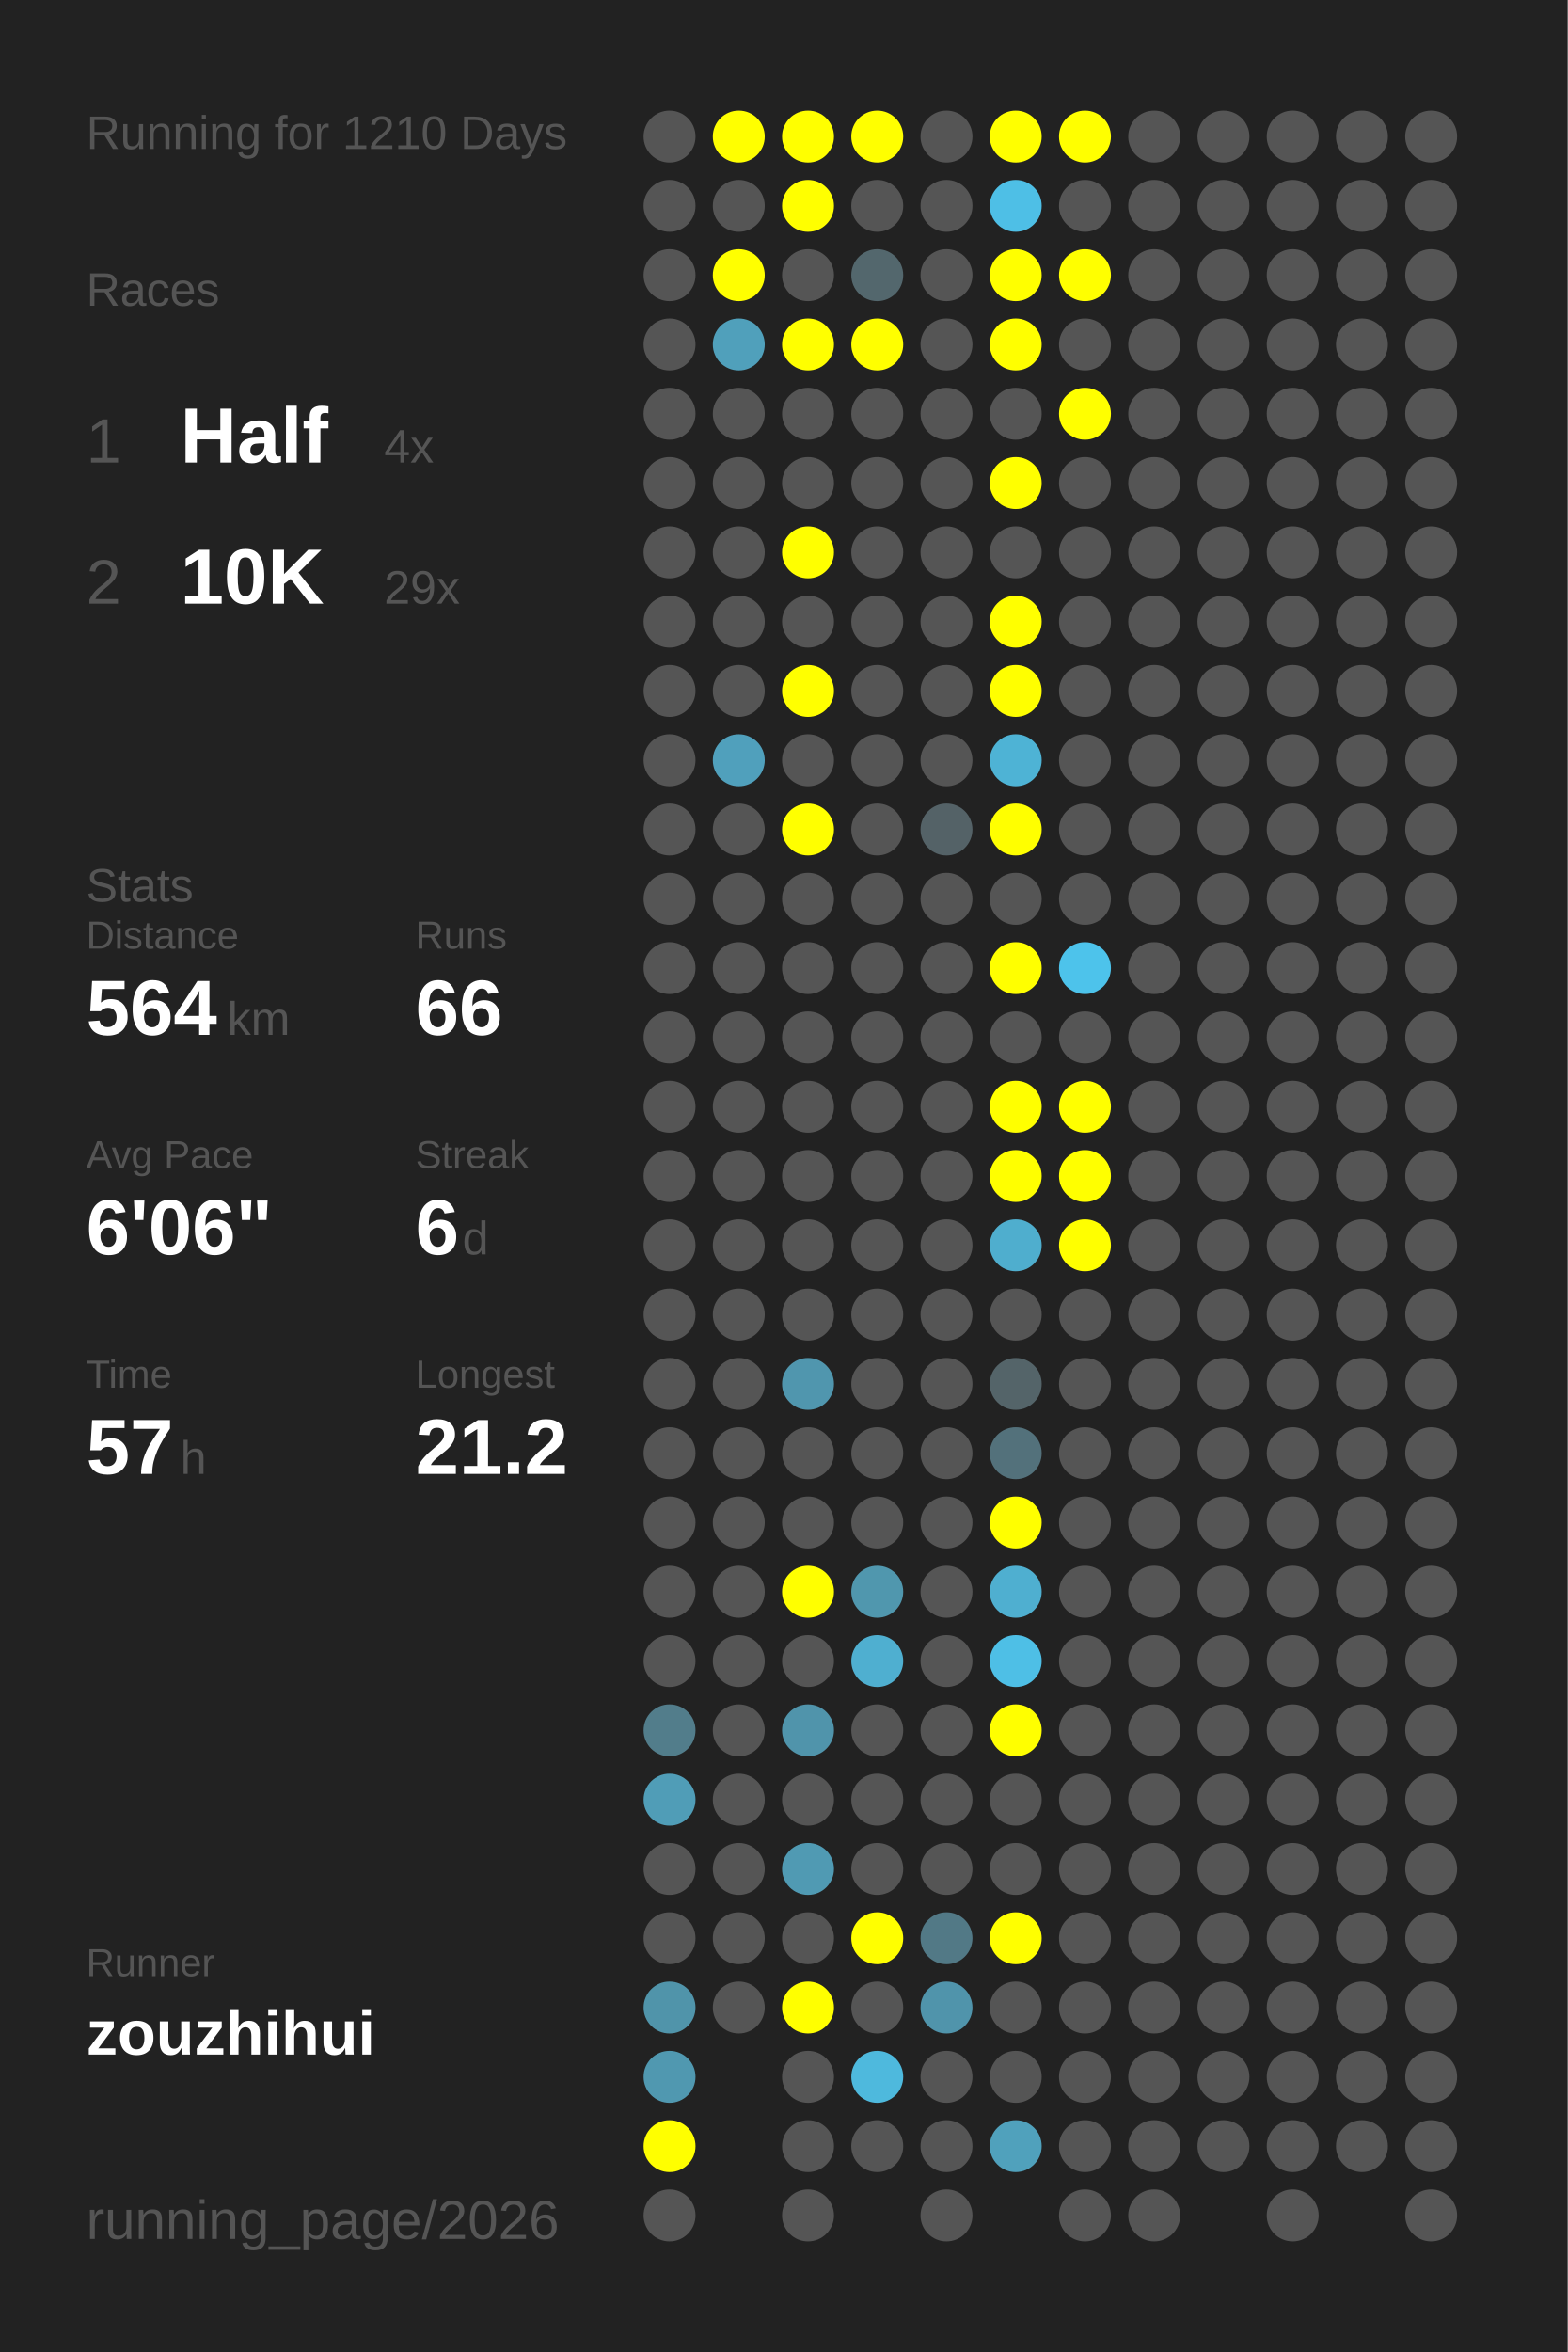
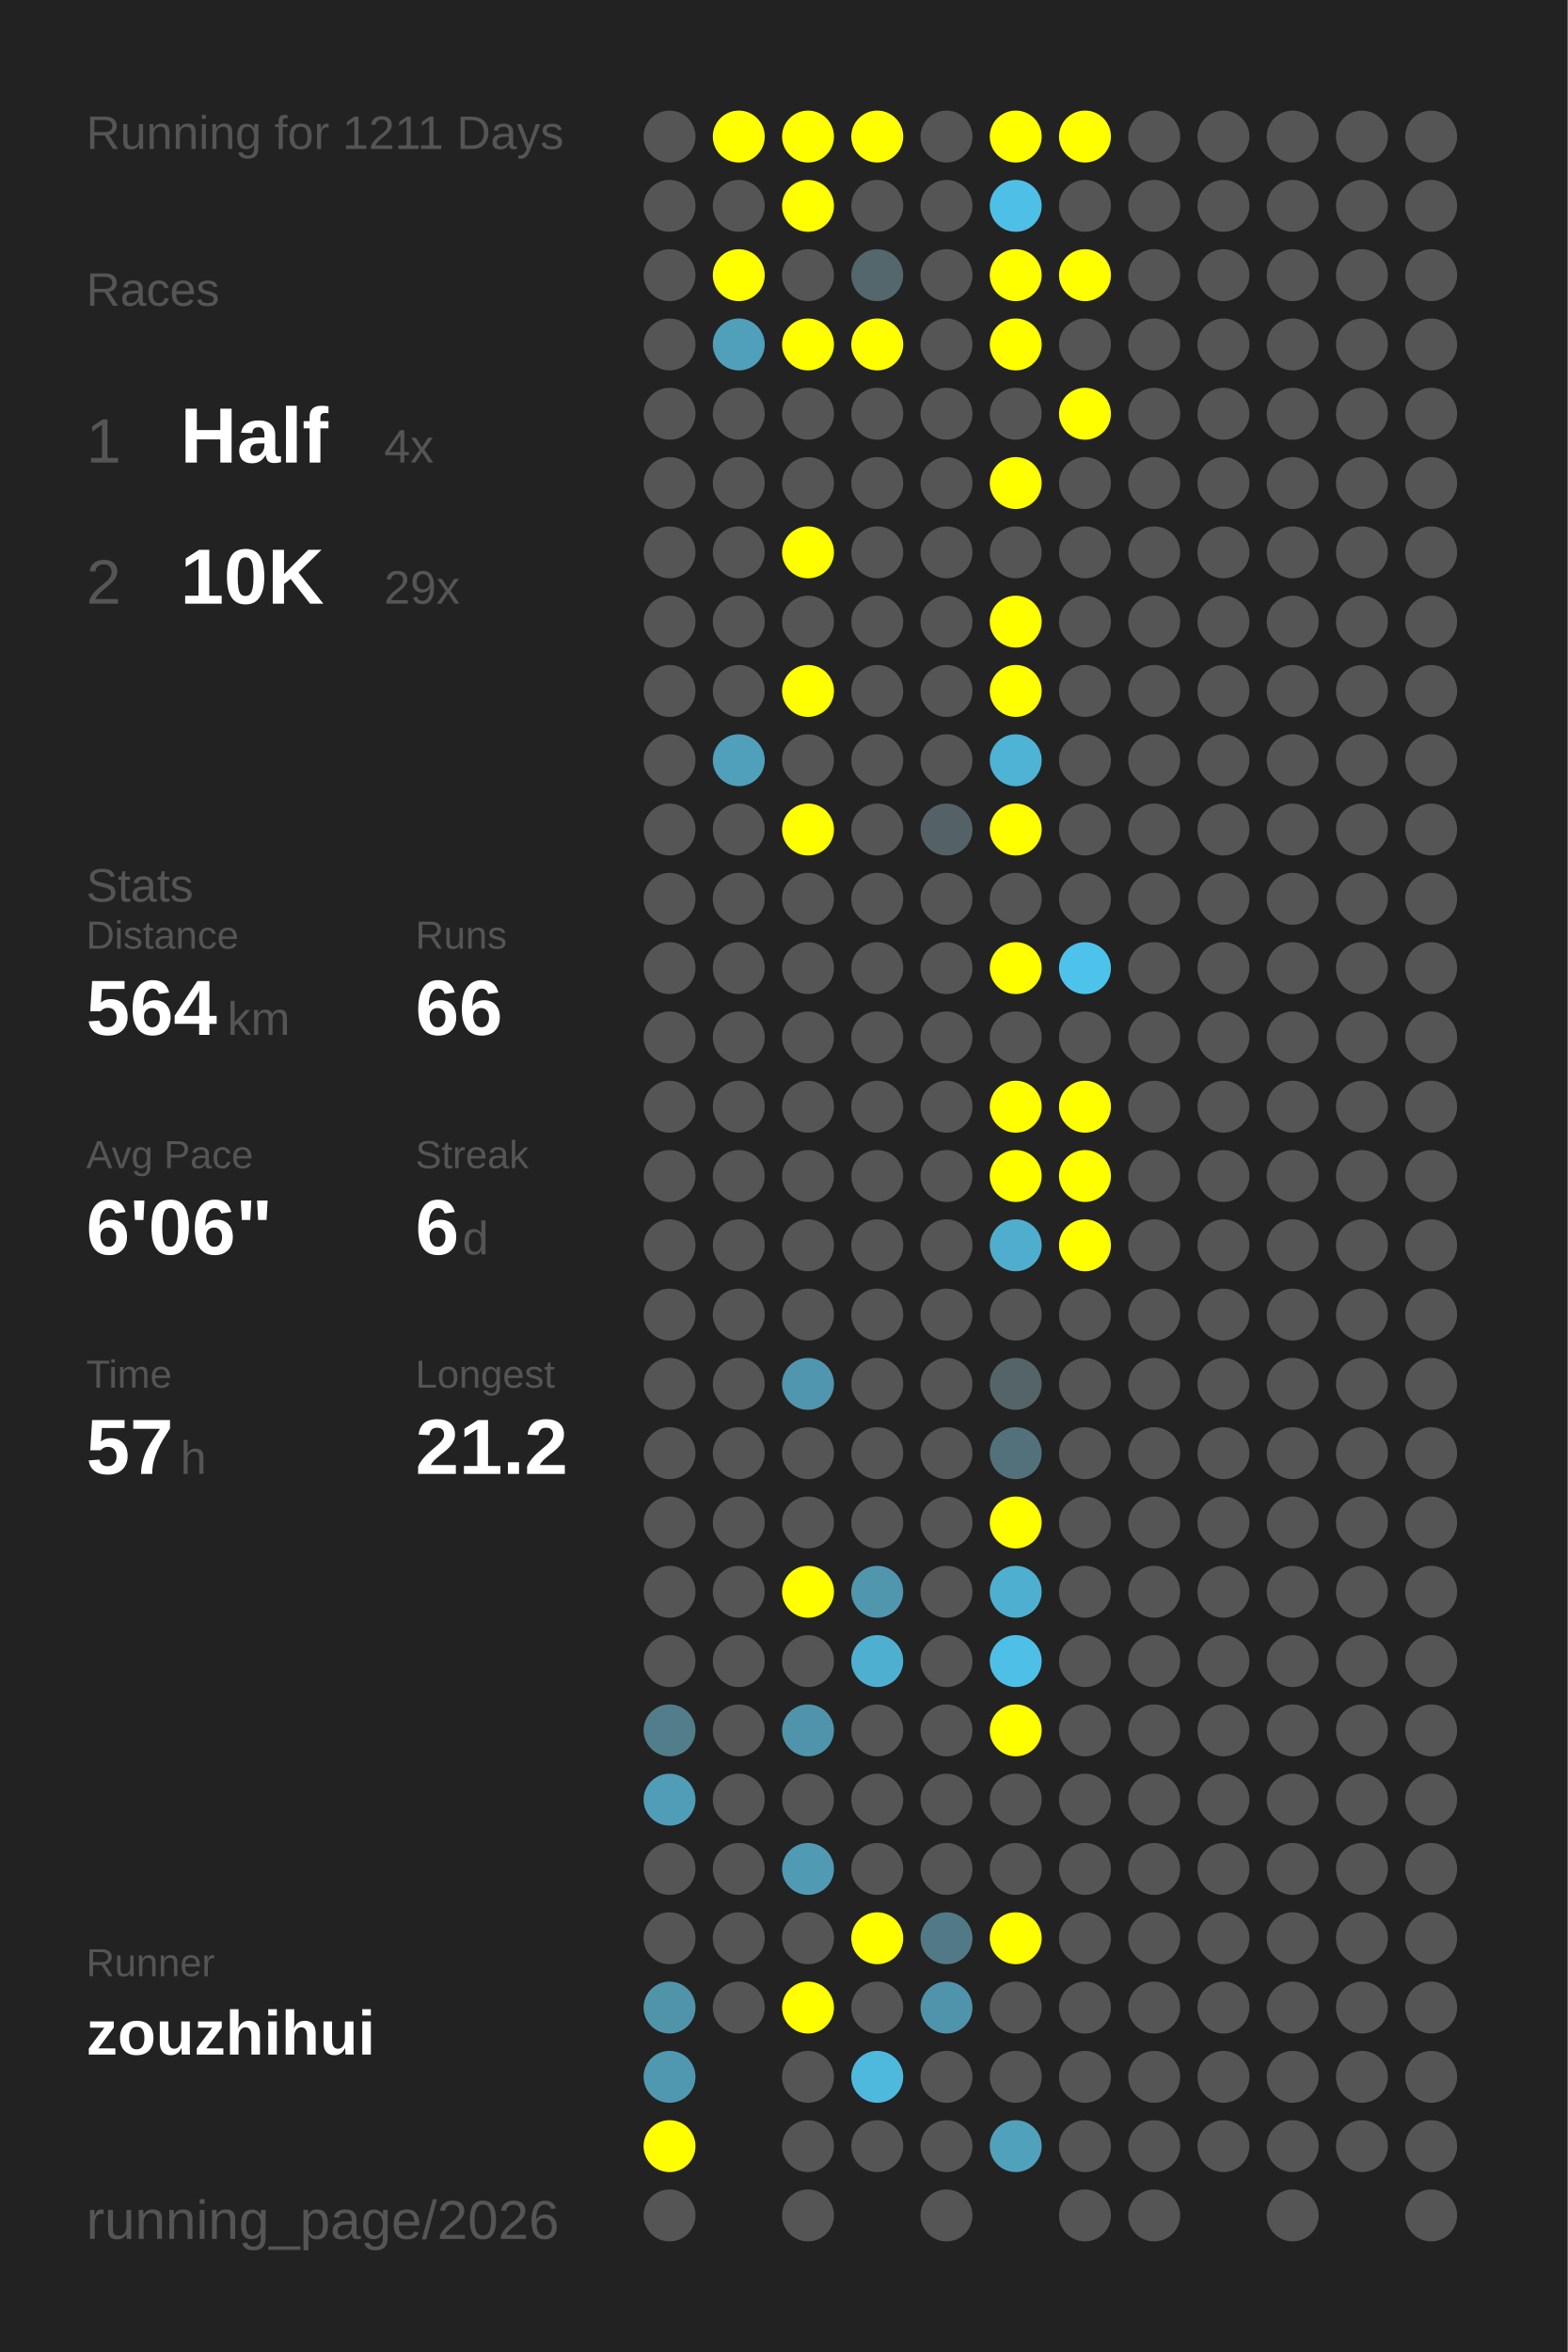
<svg xmlns="http://www.w3.org/2000/svg" baseProfile="full" height="300mm" version="1.1" viewBox="0,0,200,300" width="200mm">
  <defs />
  <rect fill="#222222" height="300" width="200" x="0" y="0" />
-   <text fill="#555555" style="font-size:6px; font-family:Arial;" x="11" y="19">Running for 1210 Days</text>
+   <text fill="#555555" style="font-size:6px; font-family:Arial;" x="11" y="19">Running for 1211 Days</text>
  <text fill="#555555" style="font-size:6px; font-family:Arial;" x="11" y="39">Races</text>
  <text fill="#555555" style="font-size:8px; font-family:Arial;" x="11" y="59">1</text>
  <text fill="#FFFFFF" style="font-size:10px; font-family:Arial; font-weight:bold;" x="23" y="59">Half</text>
  <text fill="#555555" style="font-size:6px; font-family:Arial;" x="49" y="59">4x</text>
  <text fill="#555555" style="font-size:8px; font-family:Arial;" x="11" y="77">2</text>
  <text fill="#FFFFFF" style="font-size:10px; font-family:Arial; font-weight:bold;" x="23" y="77">10K</text>
  <text fill="#555555" style="font-size:6px; font-family:Arial;" x="49" y="77">29x</text>
  <text fill="#555555" style="font-size:6px; font-family:Arial;" x="11" y="115">Stats</text>
  <text fill="#555555" style="font-size:5px; font-family:Arial;" x="11" y="121">Distance</text>
  <text fill="#FFFFFF" style="font-size:10px; font-family:Arial; font-weight:bold;" x="11" y="132">564</text>
  <text fill="#555555" style="font-size:6px; font-family:Arial;" x="29" y="132">km</text>
  <text fill="#555555" style="font-size:5px; font-family:Arial;" x="53" y="121">Runs</text>
  <text fill="#FFFFFF" style="font-size:10px; font-family:Arial; font-weight:bold;" x="53" y="132">66</text>
  <text fill="#555555" style="font-size:5px; font-family:Arial;" x="11" y="149">Avg Pace</text>
  <text fill="#FFFFFF" style="font-size:10px; font-family:Arial; font-weight:bold;" x="11" y="160">6'06"</text>
  <text fill="#555555" style="font-size:5px; font-family:Arial;" x="53" y="149">Streak</text>
  <text fill="#FFFFFF" style="font-size:10px; font-family:Arial; font-weight:bold;" x="53" y="160">6</text>
  <text fill="#555555" style="font-size:6px; font-family:Arial;" x="59" y="160">d</text>
  <text fill="#555555" style="font-size:5px; font-family:Arial;" x="11" y="177">Time</text>
  <text fill="#FFFFFF" style="font-size:10px; font-family:Arial; font-weight:bold;" x="11" y="188">57</text>
  <text fill="#555555" style="font-size:6px; font-family:Arial;" x="23" y="188">h</text>
  <text fill="#555555" style="font-size:5px; font-family:Arial;" x="53" y="177">Longest</text>
  <text fill="#FFFFFF" style="font-size:10px; font-family:Arial; font-weight:bold;" x="53" y="188">21.2</text>
  <text fill="#555555" style="font-size:5px; font-family:Arial;" x="11" y="252.065">Runner</text>
  <text fill="#FFFFFF" style="font-size:8px; font-family:Arial; font-weight:bold;" x="11" y="262.065">zouzhihui</text>
  <text fill="#555555" style="font-size:7px; font-family:Arial;" x="11" y="285.581">running_page/2026</text>
  <circle cx="85.417" cy="17.419" fill="#555555" r="3.312" />
  <circle cx="85.417" cy="26.258" fill="#555555" r="3.312" />
  <circle cx="85.417" cy="35.097" fill="#555555" r="3.312" />
  <circle cx="85.417" cy="43.935" fill="#555555" r="3.312" />
  <circle cx="85.417" cy="52.774" fill="#555555" r="3.312" />
  <circle cx="85.417" cy="61.613" fill="#555555" r="3.312" />
  <circle cx="85.417" cy="70.452" fill="#555555" r="3.312" />
  <circle cx="85.417" cy="79.29" fill="#555555" r="3.312" />
  <circle cx="85.417" cy="88.129" fill="#555555" r="3.312" />
  <circle cx="85.417" cy="96.968" fill="#555555" r="3.312" />
  <circle cx="85.417" cy="105.806" fill="#555555" r="3.312" />
  <circle cx="85.417" cy="114.645" fill="#555555" r="3.312" />
  <circle cx="85.417" cy="123.484" fill="#555555" r="3.312" />
  <circle cx="85.417" cy="132.323" fill="#555555" r="3.312" />
  <circle cx="85.417" cy="141.161" fill="#555555" r="3.312" />
  <circle cx="85.417" cy="150" fill="#555555" r="3.312" />
  <circle cx="85.417" cy="158.839" fill="#555555" r="3.312" />
  <circle cx="85.417" cy="167.677" fill="#555555" r="3.312" />
  <circle cx="85.417" cy="176.516" fill="#555555" r="3.312" />
  <circle cx="85.417" cy="185.355" fill="#555555" r="3.312" />
  <circle cx="85.417" cy="194.194" fill="#555555" r="3.312" />
  <circle cx="85.417" cy="203.032" fill="#555555" r="3.312" />
  <circle cx="85.417" cy="211.871" fill="#555555" r="3.312" />
  <circle cx="85.417" cy="220.71" fill="#527d8b" r="3.312" />
  <circle cx="85.417" cy="229.548" fill="#509db7" r="3.312" />
  <circle cx="85.417" cy="238.387" fill="#555555" r="3.312" />
  <circle cx="85.417" cy="247.226" fill="#555555" r="3.312" />
  <circle cx="85.417" cy="256.065" fill="#5094aa" r="3.312" />
  <circle cx="85.417" cy="264.903" fill="#5098b0" r="3.312" />
  <circle cx="85.417" cy="273.742" fill="#FFFF00" r="3.312" />
  <circle cx="85.417" cy="282.581" fill="#555555" r="3.312" />
  <circle cx="94.25" cy="17.419" fill="#FFFF00" r="3.312" />
  <circle cx="94.25" cy="26.258" fill="#555555" r="3.312" />
  <circle cx="94.25" cy="35.097" fill="#FFFF00" r="3.312" />
  <circle cx="94.25" cy="43.935" fill="#50a0bb" r="3.312" />
  <circle cx="94.25" cy="52.774" fill="#555555" r="3.312" />
  <circle cx="94.25" cy="61.613" fill="#555555" r="3.312" />
  <circle cx="94.25" cy="70.452" fill="#555555" r="3.312" />
  <circle cx="94.25" cy="79.29" fill="#555555" r="3.312" />
  <circle cx="94.25" cy="88.129" fill="#555555" r="3.312" />
  <circle cx="94.25" cy="96.968" fill="#50a0bc" r="3.312" />
  <circle cx="94.25" cy="105.806" fill="#555555" r="3.312" />
  <circle cx="94.25" cy="114.645" fill="#555555" r="3.312" />
  <circle cx="94.25" cy="123.484" fill="#555555" r="3.312" />
  <circle cx="94.25" cy="132.323" fill="#555555" r="3.312" />
  <circle cx="94.25" cy="141.161" fill="#555555" r="3.312" />
  <circle cx="94.25" cy="150" fill="#555555" r="3.312" />
  <circle cx="94.25" cy="158.839" fill="#555555" r="3.312" />
  <circle cx="94.25" cy="167.677" fill="#555555" r="3.312" />
  <circle cx="94.25" cy="176.516" fill="#555555" r="3.312" />
  <circle cx="94.25" cy="185.355" fill="#555555" r="3.312" />
  <circle cx="94.25" cy="194.194" fill="#555555" r="3.312" />
  <circle cx="94.25" cy="203.032" fill="#555555" r="3.312" />
  <circle cx="94.25" cy="211.871" fill="#555555" r="3.312" />
  <circle cx="94.25" cy="220.71" fill="#555555" r="3.312" />
  <circle cx="94.25" cy="229.548" fill="#555555" r="3.312" />
  <circle cx="94.25" cy="238.387" fill="#555555" r="3.312" />
  <circle cx="94.25" cy="247.226" fill="#555555" r="3.312" />
  <circle cx="94.25" cy="256.065" fill="#555555" r="3.312" />
  <circle cx="103.083" cy="17.419" fill="#FFFF00" r="3.312" />
  <circle cx="103.083" cy="26.258" fill="#FFFF00" r="3.312" />
  <circle cx="103.083" cy="35.097" fill="#555555" r="3.312" />
  <circle cx="103.083" cy="43.935" fill="#FFFF00" r="3.312" />
  <circle cx="103.083" cy="52.774" fill="#555555" r="3.312" />
  <circle cx="103.083" cy="61.613" fill="#555555" r="3.312" />
  <circle cx="103.083" cy="70.452" fill="#FFFF00" r="3.312" />
  <circle cx="103.083" cy="79.29" fill="#555555" r="3.312" />
  <circle cx="103.083" cy="88.129" fill="#FFFF00" r="3.312" />
  <circle cx="103.083" cy="96.968" fill="#555555" r="3.312" />
  <circle cx="103.083" cy="105.806" fill="#FFFF00" r="3.312" />
  <circle cx="103.083" cy="114.645" fill="#555555" r="3.312" />
  <circle cx="103.083" cy="123.484" fill="#555555" r="3.312" />
  <circle cx="103.083" cy="132.323" fill="#555555" r="3.312" />
  <circle cx="103.083" cy="141.161" fill="#555555" r="3.312" />
  <circle cx="103.083" cy="150" fill="#555555" r="3.312" />
  <circle cx="103.083" cy="158.839" fill="#555555" r="3.312" />
  <circle cx="103.083" cy="167.677" fill="#555555" r="3.312" />
  <circle cx="103.083" cy="176.516" fill="#5096ae" r="3.312" />
  <circle cx="103.083" cy="185.355" fill="#555555" r="3.312" />
  <circle cx="103.083" cy="194.194" fill="#555555" r="3.312" />
  <circle cx="103.083" cy="203.032" fill="#FFFF00" r="3.312" />
  <circle cx="103.083" cy="211.871" fill="#555555" r="3.312" />
  <circle cx="103.083" cy="220.71" fill="#5094ab" r="3.312" />
  <circle cx="103.083" cy="229.548" fill="#555555" r="3.312" />
  <circle cx="103.083" cy="238.387" fill="#509ab3" r="3.312" />
  <circle cx="103.083" cy="247.226" fill="#555555" r="3.312" />
  <circle cx="103.083" cy="256.065" fill="#FFFF00" r="3.312" />
  <circle cx="103.083" cy="264.903" fill="#555555" r="3.312" />
  <circle cx="103.083" cy="273.742" fill="#555555" r="3.312" />
  <circle cx="103.083" cy="282.581" fill="#555555" r="3.312" />
  <circle cx="111.917" cy="17.419" fill="#FFFF00" r="3.312" />
  <circle cx="111.917" cy="26.258" fill="#555555" r="3.312" />
  <circle cx="111.917" cy="35.097" fill="#53676d" r="3.312" />
  <circle cx="111.917" cy="43.935" fill="#FFFF00" r="3.312" />
  <circle cx="111.917" cy="52.774" fill="#555555" r="3.312" />
  <circle cx="111.917" cy="61.613" fill="#555555" r="3.312" />
  <circle cx="111.917" cy="70.452" fill="#555555" r="3.312" />
  <circle cx="111.917" cy="79.29" fill="#555555" r="3.312" />
  <circle cx="111.917" cy="88.129" fill="#555555" r="3.312" />
  <circle cx="111.917" cy="96.968" fill="#555555" r="3.312" />
  <circle cx="111.917" cy="105.806" fill="#555555" r="3.312" />
  <circle cx="111.917" cy="114.645" fill="#555555" r="3.312" />
  <circle cx="111.917" cy="123.484" fill="#555555" r="3.312" />
  <circle cx="111.917" cy="132.323" fill="#555555" r="3.312" />
  <circle cx="111.917" cy="141.161" fill="#555555" r="3.312" />
  <circle cx="111.917" cy="150" fill="#555555" r="3.312" />
  <circle cx="111.917" cy="158.839" fill="#555555" r="3.312" />
  <circle cx="111.917" cy="167.677" fill="#555555" r="3.312" />
  <circle cx="111.917" cy="176.516" fill="#555555" r="3.312" />
  <circle cx="111.917" cy="185.355" fill="#555555" r="3.312" />
  <circle cx="111.917" cy="194.194" fill="#555555" r="3.312" />
  <circle cx="111.917" cy="203.032" fill="#5097ae" r="3.312" />
  <circle cx="111.917" cy="211.871" fill="#4fafd0" r="3.312" />
  <circle cx="111.917" cy="220.71" fill="#555555" r="3.312" />
  <circle cx="111.917" cy="229.548" fill="#555555" r="3.312" />
  <circle cx="111.917" cy="238.387" fill="#555555" r="3.312" />
  <circle cx="111.917" cy="247.226" fill="#FFFF00" r="3.312" />
  <circle cx="111.917" cy="256.065" fill="#555555" r="3.312" />
  <circle cx="111.917" cy="264.903" fill="#4eb9dd" r="3.312" />
  <circle cx="111.917" cy="273.742" fill="#555555" r="3.312" />
  <circle cx="120.75" cy="17.419" fill="#555555" r="3.312" />
  <circle cx="120.75" cy="26.258" fill="#555555" r="3.312" />
  <circle cx="120.75" cy="35.097" fill="#555555" r="3.312" />
  <circle cx="120.75" cy="43.935" fill="#555555" r="3.312" />
  <circle cx="120.75" cy="52.774" fill="#555555" r="3.312" />
  <circle cx="120.75" cy="61.613" fill="#555555" r="3.312" />
  <circle cx="120.75" cy="70.452" fill="#555555" r="3.312" />
  <circle cx="120.75" cy="79.29" fill="#555555" r="3.312" />
  <circle cx="120.75" cy="88.129" fill="#555555" r="3.312" />
  <circle cx="120.75" cy="96.968" fill="#555555" r="3.312" />
  <circle cx="120.75" cy="105.806" fill="#546267" r="3.312" />
  <circle cx="120.75" cy="114.645" fill="#555555" r="3.312" />
  <circle cx="120.75" cy="123.484" fill="#555555" r="3.312" />
  <circle cx="120.75" cy="132.323" fill="#555555" r="3.312" />
  <circle cx="120.75" cy="141.161" fill="#555555" r="3.312" />
  <circle cx="120.75" cy="150" fill="#555555" r="3.312" />
  <circle cx="120.75" cy="158.839" fill="#555555" r="3.312" />
  <circle cx="120.75" cy="167.677" fill="#555555" r="3.312" />
  <circle cx="120.75" cy="176.516" fill="#555555" r="3.312" />
  <circle cx="120.75" cy="185.355" fill="#555555" r="3.312" />
  <circle cx="120.75" cy="194.194" fill="#555555" r="3.312" />
  <circle cx="120.75" cy="203.032" fill="#555555" r="3.312" />
  <circle cx="120.75" cy="211.871" fill="#555555" r="3.312" />
  <circle cx="120.75" cy="220.71" fill="#555555" r="3.312" />
  <circle cx="120.75" cy="229.548" fill="#555555" r="3.312" />
  <circle cx="120.75" cy="238.387" fill="#555555" r="3.312" />
  <circle cx="120.75" cy="247.226" fill="#527986" r="3.312" />
  <circle cx="120.75" cy="256.065" fill="#5094ab" r="3.312" />
  <circle cx="120.75" cy="264.903" fill="#555555" r="3.312" />
  <circle cx="120.75" cy="273.742" fill="#555555" r="3.312" />
  <circle cx="120.75" cy="282.581" fill="#555555" r="3.312" />
  <circle cx="129.583" cy="17.419" fill="#FFFF00" r="3.312" />
  <circle cx="129.583" cy="26.258" fill="#4ebfe6" r="3.312" />
  <circle cx="129.583" cy="35.097" fill="#FFFF00" r="3.312" />
  <circle cx="129.583" cy="43.935" fill="#FFFF00" r="3.312" />
  <circle cx="129.583" cy="52.774" fill="#555555" r="3.312" />
  <circle cx="129.583" cy="61.613" fill="#FFFF00" r="3.312" />
  <circle cx="129.583" cy="70.452" fill="#555555" r="3.312" />
  <circle cx="129.583" cy="79.29" fill="#FFFF00" r="3.312" />
  <circle cx="129.583" cy="88.129" fill="#FFFF00" r="3.312" />
  <circle cx="129.583" cy="96.968" fill="#4eb3d5" r="3.312" />
  <circle cx="129.583" cy="105.806" fill="#FFFF00" r="3.312" />
  <circle cx="129.583" cy="114.645" fill="#555555" r="3.312" />
  <circle cx="129.583" cy="123.484" fill="#FFFF00" r="3.312" />
  <circle cx="129.583" cy="132.323" fill="#555555" r="3.312" />
  <circle cx="129.583" cy="141.161" fill="#FFFF00" r="3.312" />
  <circle cx="129.583" cy="150" fill="#FFFF00" r="3.312" />
  <circle cx="129.583" cy="158.839" fill="#4faece" r="3.312" />
  <circle cx="129.583" cy="167.677" fill="#555555" r="3.312" />
  <circle cx="129.583" cy="176.516" fill="#546469" r="3.312" />
  <circle cx="129.583" cy="185.355" fill="#53717b" r="3.312" />
  <circle cx="129.583" cy="194.194" fill="#FFFF00" r="3.312" />
  <circle cx="129.583" cy="203.032" fill="#4fafd0" r="3.312" />
  <circle cx="129.583" cy="211.871" fill="#4ebfe6" r="3.312" />
  <circle cx="129.583" cy="220.71" fill="#FFFF00" r="3.312" />
  <circle cx="129.583" cy="229.548" fill="#555555" r="3.312" />
  <circle cx="129.583" cy="238.387" fill="#555555" r="3.312" />
  <circle cx="129.583" cy="247.226" fill="#FFFF00" r="3.312" />
  <circle cx="129.583" cy="256.065" fill="#555555" r="3.312" />
  <circle cx="129.583" cy="264.903" fill="#555555" r="3.312" />
  <circle cx="129.583" cy="273.742" fill="#50a1bc" r="3.312" />
  <circle cx="138.417" cy="17.419" fill="#FFFF00" r="3.312" />
  <circle cx="138.417" cy="26.258" fill="#555555" r="3.312" />
  <circle cx="138.417" cy="35.097" fill="#FFFF00" r="3.312" />
  <circle cx="138.417" cy="43.935" fill="#555555" r="3.312" />
  <circle cx="138.417" cy="52.774" fill="#FFFF00" r="3.312" />
  <circle cx="138.417" cy="61.613" fill="#555555" r="3.312" />
  <circle cx="138.417" cy="70.452" fill="#555555" r="3.312" />
  <circle cx="138.417" cy="79.29" fill="#555555" r="3.312" />
  <circle cx="138.417" cy="88.129" fill="#555555" r="3.312" />
  <circle cx="138.417" cy="96.968" fill="#555555" r="3.312" />
  <circle cx="138.417" cy="105.806" fill="#555555" r="3.312" />
  <circle cx="138.417" cy="114.645" fill="#555555" r="3.312" />
  <circle cx="138.417" cy="123.484" fill="#4dc3eb" r="3.312" />
  <circle cx="138.417" cy="132.323" fill="#555555" r="3.312" />
  <circle cx="138.417" cy="141.161" fill="#FFFF00" r="3.312" />
  <circle cx="138.417" cy="150" fill="#FFFF00" r="3.312" />
  <circle cx="138.417" cy="158.839" fill="#FFFF00" r="3.312" />
  <circle cx="138.417" cy="167.677" fill="#555555" r="3.312" />
  <circle cx="138.417" cy="176.516" fill="#555555" r="3.312" />
  <circle cx="138.417" cy="185.355" fill="#555555" r="3.312" />
  <circle cx="138.417" cy="194.194" fill="#555555" r="3.312" />
  <circle cx="138.417" cy="203.032" fill="#555555" r="3.312" />
  <circle cx="138.417" cy="211.871" fill="#555555" r="3.312" />
  <circle cx="138.417" cy="220.71" fill="#555555" r="3.312" />
  <circle cx="138.417" cy="229.548" fill="#555555" r="3.312" />
  <circle cx="138.417" cy="238.387" fill="#555555" r="3.312" />
  <circle cx="138.417" cy="247.226" fill="#555555" r="3.312" />
  <circle cx="138.417" cy="256.065" fill="#555555" r="3.312" />
  <circle cx="138.417" cy="264.903" fill="#555555" r="3.312" />
  <circle cx="138.417" cy="273.742" fill="#555555" r="3.312" />
  <circle cx="138.417" cy="282.581" fill="#555555" r="3.312" />
  <circle cx="147.25" cy="17.419" fill="#555555" r="3.312" />
  <circle cx="147.25" cy="26.258" fill="#555555" r="3.312" />
  <circle cx="147.25" cy="35.097" fill="#555555" r="3.312" />
  <circle cx="147.25" cy="43.935" fill="#555555" r="3.312" />
  <circle cx="147.25" cy="52.774" fill="#555555" r="3.312" />
  <circle cx="147.25" cy="61.613" fill="#555555" r="3.312" />
  <circle cx="147.25" cy="70.452" fill="#555555" r="3.312" />
  <circle cx="147.25" cy="79.29" fill="#555555" r="3.312" />
  <circle cx="147.25" cy="88.129" fill="#555555" r="3.312" />
  <circle cx="147.25" cy="96.968" fill="#555555" r="3.312" />
  <circle cx="147.25" cy="105.806" fill="#555555" r="3.312" />
  <circle cx="147.25" cy="114.645" fill="#555555" r="3.312" />
  <circle cx="147.25" cy="123.484" fill="#555555" r="3.312" />
  <circle cx="147.25" cy="132.323" fill="#555555" r="3.312" />
  <circle cx="147.25" cy="141.161" fill="#555555" r="3.312" />
  <circle cx="147.25" cy="150" fill="#555555" r="3.312" />
  <circle cx="147.25" cy="158.839" fill="#555555" r="3.312" />
  <circle cx="147.25" cy="167.677" fill="#555555" r="3.312" />
  <circle cx="147.25" cy="176.516" fill="#555555" r="3.312" />
  <circle cx="147.25" cy="185.355" fill="#555555" r="3.312" />
  <circle cx="147.25" cy="194.194" fill="#555555" r="3.312" />
  <circle cx="147.25" cy="203.032" fill="#555555" r="3.312" />
  <circle cx="147.25" cy="211.871" fill="#555555" r="3.312" />
  <circle cx="147.25" cy="220.71" fill="#555555" r="3.312" />
  <circle cx="147.25" cy="229.548" fill="#555555" r="3.312" />
  <circle cx="147.25" cy="238.387" fill="#555555" r="3.312" />
  <circle cx="147.25" cy="247.226" fill="#555555" r="3.312" />
  <circle cx="147.25" cy="256.065" fill="#555555" r="3.312" />
  <circle cx="147.25" cy="264.903" fill="#555555" r="3.312" />
  <circle cx="147.25" cy="273.742" fill="#555555" r="3.312" />
  <circle cx="147.25" cy="282.581" fill="#555555" r="3.312" />
  <circle cx="156.083" cy="17.419" fill="#555555" r="3.312" />
  <circle cx="156.083" cy="26.258" fill="#555555" r="3.312" />
  <circle cx="156.083" cy="35.097" fill="#555555" r="3.312" />
  <circle cx="156.083" cy="43.935" fill="#555555" r="3.312" />
  <circle cx="156.083" cy="52.774" fill="#555555" r="3.312" />
  <circle cx="156.083" cy="61.613" fill="#555555" r="3.312" />
  <circle cx="156.083" cy="70.452" fill="#555555" r="3.312" />
  <circle cx="156.083" cy="79.29" fill="#555555" r="3.312" />
  <circle cx="156.083" cy="88.129" fill="#555555" r="3.312" />
  <circle cx="156.083" cy="96.968" fill="#555555" r="3.312" />
  <circle cx="156.083" cy="105.806" fill="#555555" r="3.312" />
  <circle cx="156.083" cy="114.645" fill="#555555" r="3.312" />
  <circle cx="156.083" cy="123.484" fill="#555555" r="3.312" />
  <circle cx="156.083" cy="132.323" fill="#555555" r="3.312" />
  <circle cx="156.083" cy="141.161" fill="#555555" r="3.312" />
  <circle cx="156.083" cy="150" fill="#555555" r="3.312" />
  <circle cx="156.083" cy="158.839" fill="#555555" r="3.312" />
  <circle cx="156.083" cy="167.677" fill="#555555" r="3.312" />
  <circle cx="156.083" cy="176.516" fill="#555555" r="3.312" />
  <circle cx="156.083" cy="185.355" fill="#555555" r="3.312" />
  <circle cx="156.083" cy="194.194" fill="#555555" r="3.312" />
  <circle cx="156.083" cy="203.032" fill="#555555" r="3.312" />
  <circle cx="156.083" cy="211.871" fill="#555555" r="3.312" />
  <circle cx="156.083" cy="220.71" fill="#555555" r="3.312" />
  <circle cx="156.083" cy="229.548" fill="#555555" r="3.312" />
  <circle cx="156.083" cy="238.387" fill="#555555" r="3.312" />
  <circle cx="156.083" cy="247.226" fill="#555555" r="3.312" />
  <circle cx="156.083" cy="256.065" fill="#555555" r="3.312" />
  <circle cx="156.083" cy="264.903" fill="#555555" r="3.312" />
  <circle cx="156.083" cy="273.742" fill="#555555" r="3.312" />
  <circle cx="164.917" cy="17.419" fill="#555555" r="3.312" />
  <circle cx="164.917" cy="26.258" fill="#555555" r="3.312" />
  <circle cx="164.917" cy="35.097" fill="#555555" r="3.312" />
  <circle cx="164.917" cy="43.935" fill="#555555" r="3.312" />
  <circle cx="164.917" cy="52.774" fill="#555555" r="3.312" />
  <circle cx="164.917" cy="61.613" fill="#555555" r="3.312" />
  <circle cx="164.917" cy="70.452" fill="#555555" r="3.312" />
  <circle cx="164.917" cy="79.29" fill="#555555" r="3.312" />
  <circle cx="164.917" cy="88.129" fill="#555555" r="3.312" />
  <circle cx="164.917" cy="96.968" fill="#555555" r="3.312" />
  <circle cx="164.917" cy="105.806" fill="#555555" r="3.312" />
  <circle cx="164.917" cy="114.645" fill="#555555" r="3.312" />
  <circle cx="164.917" cy="123.484" fill="#555555" r="3.312" />
  <circle cx="164.917" cy="132.323" fill="#555555" r="3.312" />
  <circle cx="164.917" cy="141.161" fill="#555555" r="3.312" />
  <circle cx="164.917" cy="150" fill="#555555" r="3.312" />
  <circle cx="164.917" cy="158.839" fill="#555555" r="3.312" />
  <circle cx="164.917" cy="167.677" fill="#555555" r="3.312" />
  <circle cx="164.917" cy="176.516" fill="#555555" r="3.312" />
  <circle cx="164.917" cy="185.355" fill="#555555" r="3.312" />
  <circle cx="164.917" cy="194.194" fill="#555555" r="3.312" />
  <circle cx="164.917" cy="203.032" fill="#555555" r="3.312" />
  <circle cx="164.917" cy="211.871" fill="#555555" r="3.312" />
  <circle cx="164.917" cy="220.71" fill="#555555" r="3.312" />
  <circle cx="164.917" cy="229.548" fill="#555555" r="3.312" />
  <circle cx="164.917" cy="238.387" fill="#555555" r="3.312" />
  <circle cx="164.917" cy="247.226" fill="#555555" r="3.312" />
  <circle cx="164.917" cy="256.065" fill="#555555" r="3.312" />
  <circle cx="164.917" cy="264.903" fill="#555555" r="3.312" />
  <circle cx="164.917" cy="273.742" fill="#555555" r="3.312" />
  <circle cx="164.917" cy="282.581" fill="#555555" r="3.312" />
  <circle cx="173.75" cy="17.419" fill="#555555" r="3.312" />
  <circle cx="173.75" cy="26.258" fill="#555555" r="3.312" />
  <circle cx="173.75" cy="35.097" fill="#555555" r="3.312" />
  <circle cx="173.75" cy="43.935" fill="#555555" r="3.312" />
  <circle cx="173.75" cy="52.774" fill="#555555" r="3.312" />
  <circle cx="173.75" cy="61.613" fill="#555555" r="3.312" />
  <circle cx="173.75" cy="70.452" fill="#555555" r="3.312" />
  <circle cx="173.75" cy="79.29" fill="#555555" r="3.312" />
  <circle cx="173.75" cy="88.129" fill="#555555" r="3.312" />
  <circle cx="173.75" cy="96.968" fill="#555555" r="3.312" />
  <circle cx="173.75" cy="105.806" fill="#555555" r="3.312" />
  <circle cx="173.75" cy="114.645" fill="#555555" r="3.312" />
  <circle cx="173.75" cy="123.484" fill="#555555" r="3.312" />
  <circle cx="173.75" cy="132.323" fill="#555555" r="3.312" />
  <circle cx="173.75" cy="141.161" fill="#555555" r="3.312" />
  <circle cx="173.75" cy="150" fill="#555555" r="3.312" />
  <circle cx="173.75" cy="158.839" fill="#555555" r="3.312" />
  <circle cx="173.75" cy="167.677" fill="#555555" r="3.312" />
  <circle cx="173.75" cy="176.516" fill="#555555" r="3.312" />
  <circle cx="173.75" cy="185.355" fill="#555555" r="3.312" />
  <circle cx="173.75" cy="194.194" fill="#555555" r="3.312" />
  <circle cx="173.75" cy="203.032" fill="#555555" r="3.312" />
  <circle cx="173.75" cy="211.871" fill="#555555" r="3.312" />
  <circle cx="173.75" cy="220.71" fill="#555555" r="3.312" />
  <circle cx="173.75" cy="229.548" fill="#555555" r="3.312" />
  <circle cx="173.75" cy="238.387" fill="#555555" r="3.312" />
  <circle cx="173.75" cy="247.226" fill="#555555" r="3.312" />
  <circle cx="173.75" cy="256.065" fill="#555555" r="3.312" />
  <circle cx="173.75" cy="264.903" fill="#555555" r="3.312" />
  <circle cx="173.75" cy="273.742" fill="#555555" r="3.312" />
  <circle cx="182.583" cy="17.419" fill="#555555" r="3.312" />
  <circle cx="182.583" cy="26.258" fill="#555555" r="3.312" />
  <circle cx="182.583" cy="35.097" fill="#555555" r="3.312" />
  <circle cx="182.583" cy="43.935" fill="#555555" r="3.312" />
  <circle cx="182.583" cy="52.774" fill="#555555" r="3.312" />
  <circle cx="182.583" cy="61.613" fill="#555555" r="3.312" />
  <circle cx="182.583" cy="70.452" fill="#555555" r="3.312" />
  <circle cx="182.583" cy="79.29" fill="#555555" r="3.312" />
  <circle cx="182.583" cy="88.129" fill="#555555" r="3.312" />
  <circle cx="182.583" cy="96.968" fill="#555555" r="3.312" />
  <circle cx="182.583" cy="105.806" fill="#555555" r="3.312" />
  <circle cx="182.583" cy="114.645" fill="#555555" r="3.312" />
  <circle cx="182.583" cy="123.484" fill="#555555" r="3.312" />
  <circle cx="182.583" cy="132.323" fill="#555555" r="3.312" />
  <circle cx="182.583" cy="141.161" fill="#555555" r="3.312" />
  <circle cx="182.583" cy="150" fill="#555555" r="3.312" />
  <circle cx="182.583" cy="158.839" fill="#555555" r="3.312" />
  <circle cx="182.583" cy="167.677" fill="#555555" r="3.312" />
  <circle cx="182.583" cy="176.516" fill="#555555" r="3.312" />
  <circle cx="182.583" cy="185.355" fill="#555555" r="3.312" />
  <circle cx="182.583" cy="194.194" fill="#555555" r="3.312" />
  <circle cx="182.583" cy="203.032" fill="#555555" r="3.312" />
  <circle cx="182.583" cy="211.871" fill="#555555" r="3.312" />
  <circle cx="182.583" cy="220.71" fill="#555555" r="3.312" />
  <circle cx="182.583" cy="229.548" fill="#555555" r="3.312" />
  <circle cx="182.583" cy="238.387" fill="#555555" r="3.312" />
  <circle cx="182.583" cy="247.226" fill="#555555" r="3.312" />
  <circle cx="182.583" cy="256.065" fill="#555555" r="3.312" />
  <circle cx="182.583" cy="264.903" fill="#555555" r="3.312" />
  <circle cx="182.583" cy="273.742" fill="#555555" r="3.312" />
  <circle cx="182.583" cy="282.581" fill="#555555" r="3.312" />
</svg>
